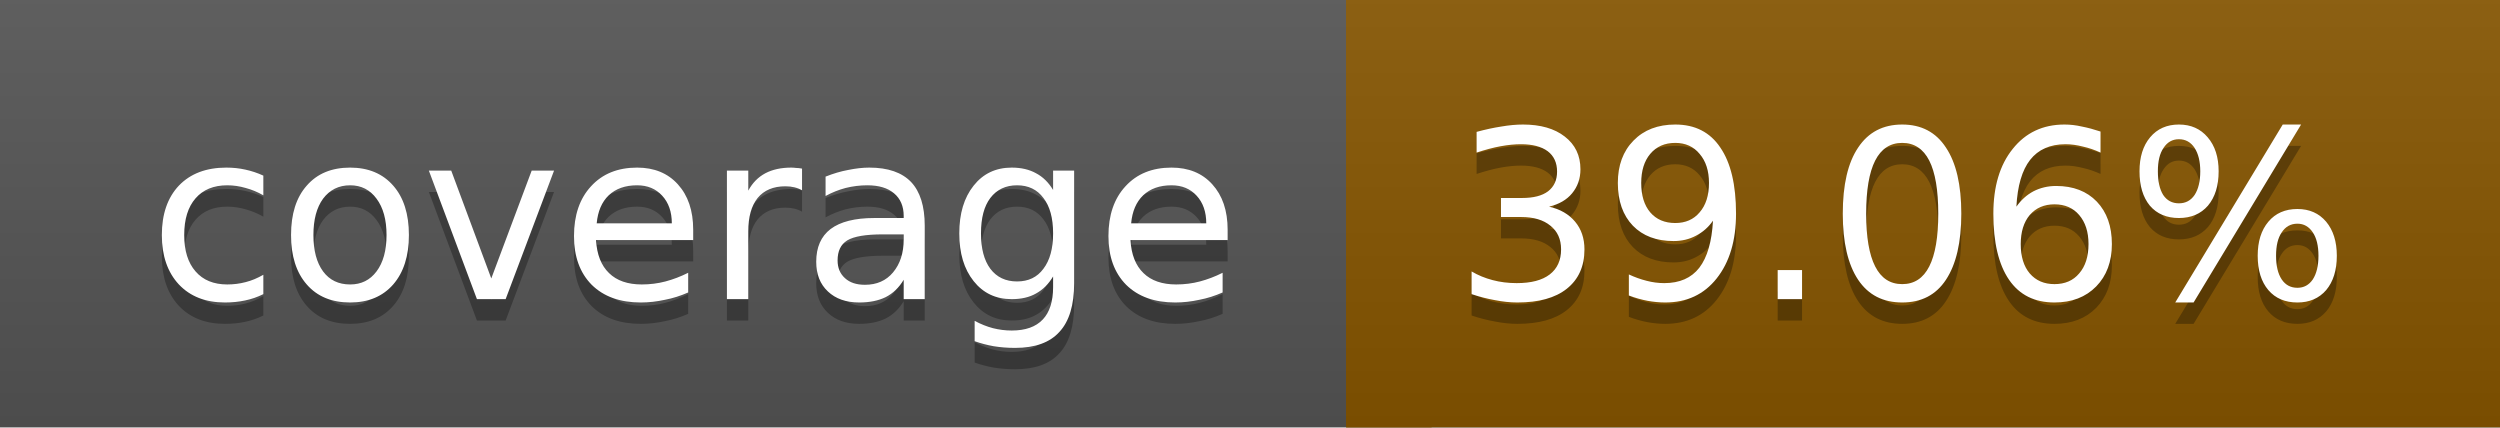
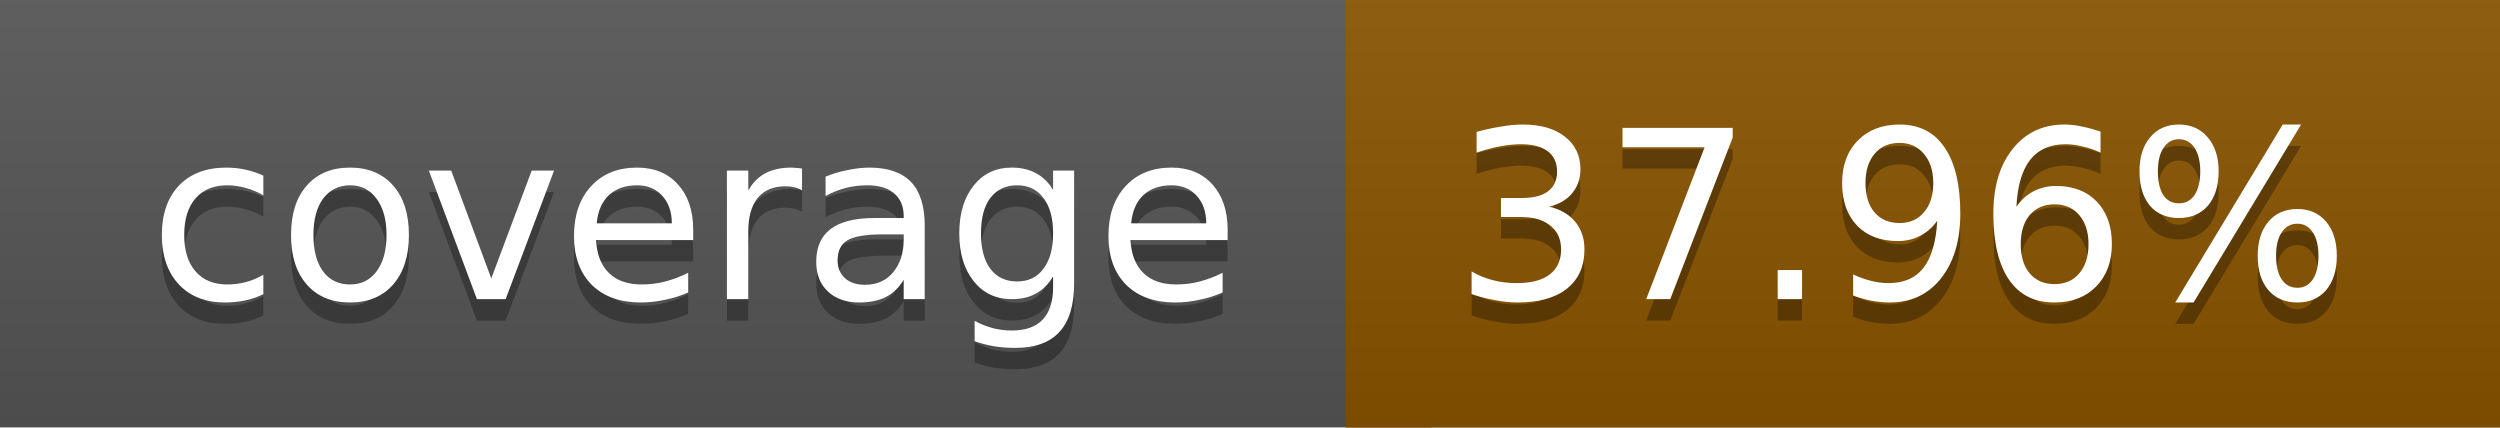
<svg xmlns="http://www.w3.org/2000/svg" width="117" height="20">
  <linearGradient id="a" x2="0" y2="100%">
    <stop offset="0" stop-color="#bbb" stop-opacity=".1" />
    <stop offset="1" stop-opacity=".1" />
  </linearGradient>
  <rect rx="0" width="117" height="20" fill="#555" />
-   <rect rx="0" x="63" width="54" height="20" fill="#875600" />
-   <path fill="#875600" d="M63 0h4v20h-4z" />
+   <rect rx="0" x="63" width="54" height="20" fill="#895400" />
+   <path fill="#895400" d="M63 0h4v20h-4z" />
  <rect rx="0" width="117" height="20" fill="url(#a)" />
  <g fill="#fff" text-anchor="middle" font-family="DejaVu Sans,Verdana,Geneva,sans-serif" font-size="11">
    <text x="32.5" y="15" fill="#010101" fill-opacity=".3">coverage</text>
    <text x="32.5" y="14">coverage</text>
-     <text x="89" y="15" fill="#010101" fill-opacity=".3">39.06%</text>
-     <text x="89" y="14">39.06%</text>
+     <text x="89" y="15" fill="#010101" fill-opacity=".3">37.96%</text>
+     <text x="89" y="14">37.96%</text>
  </g>
</svg>
